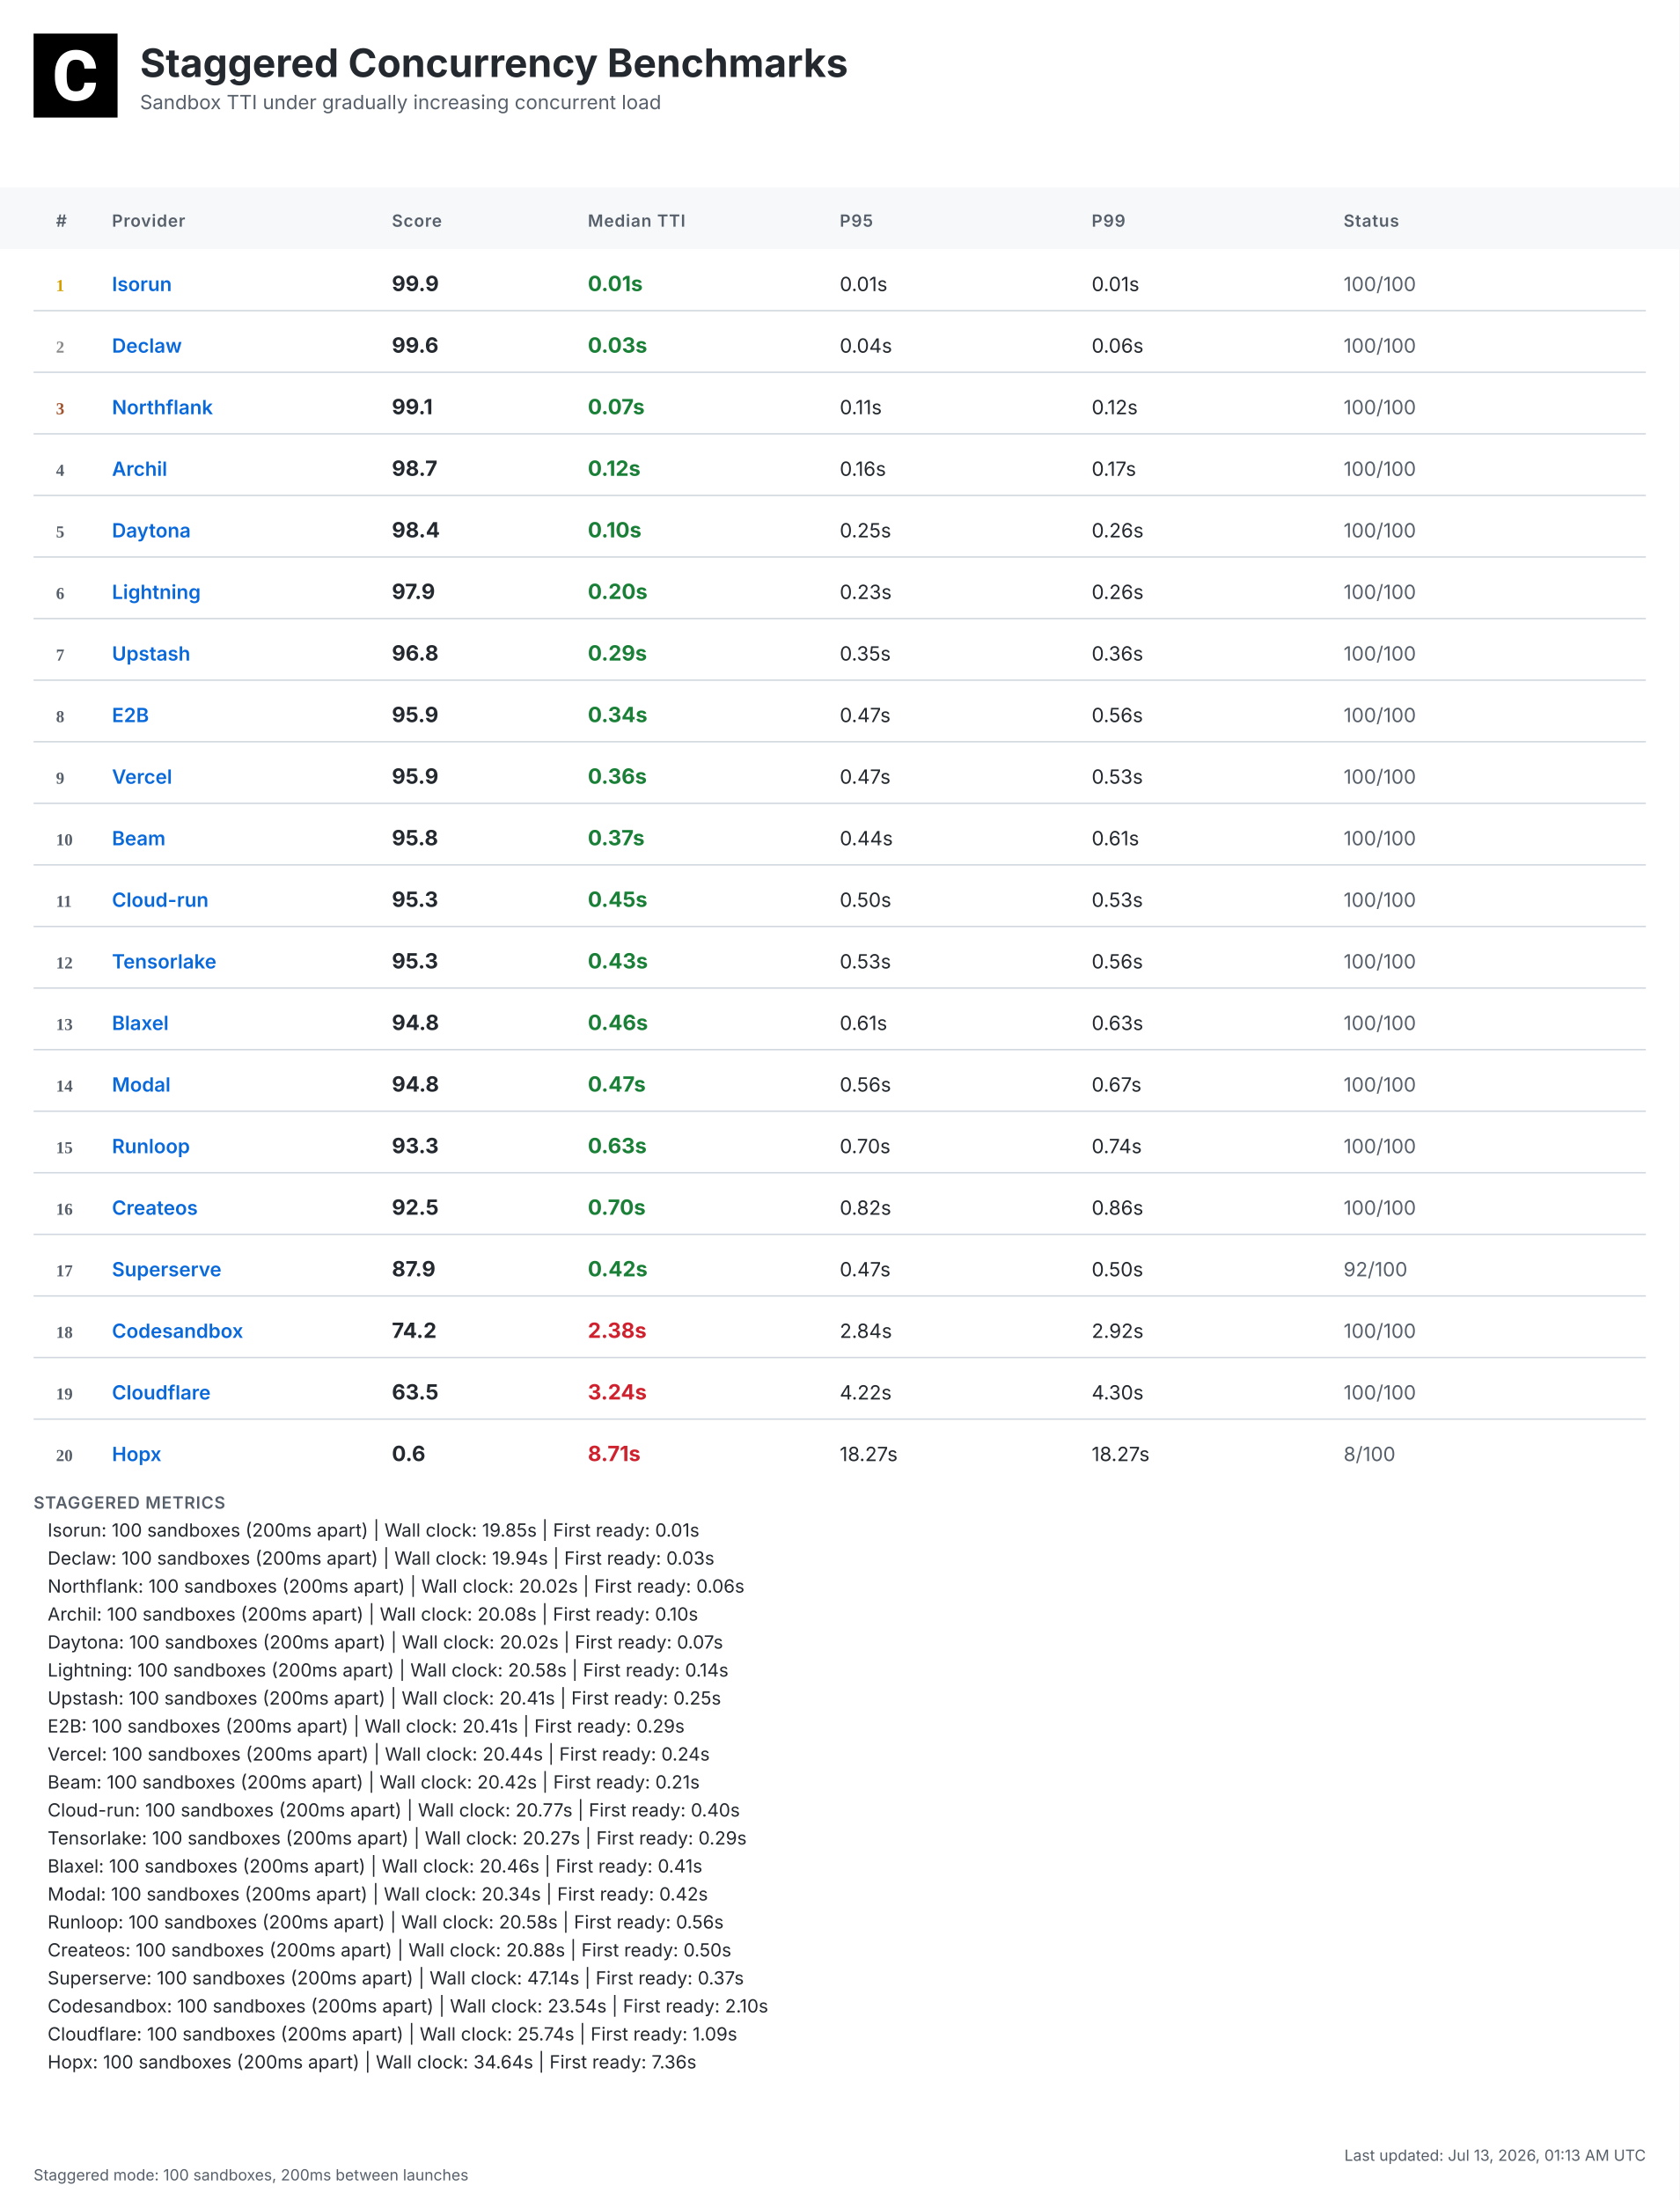
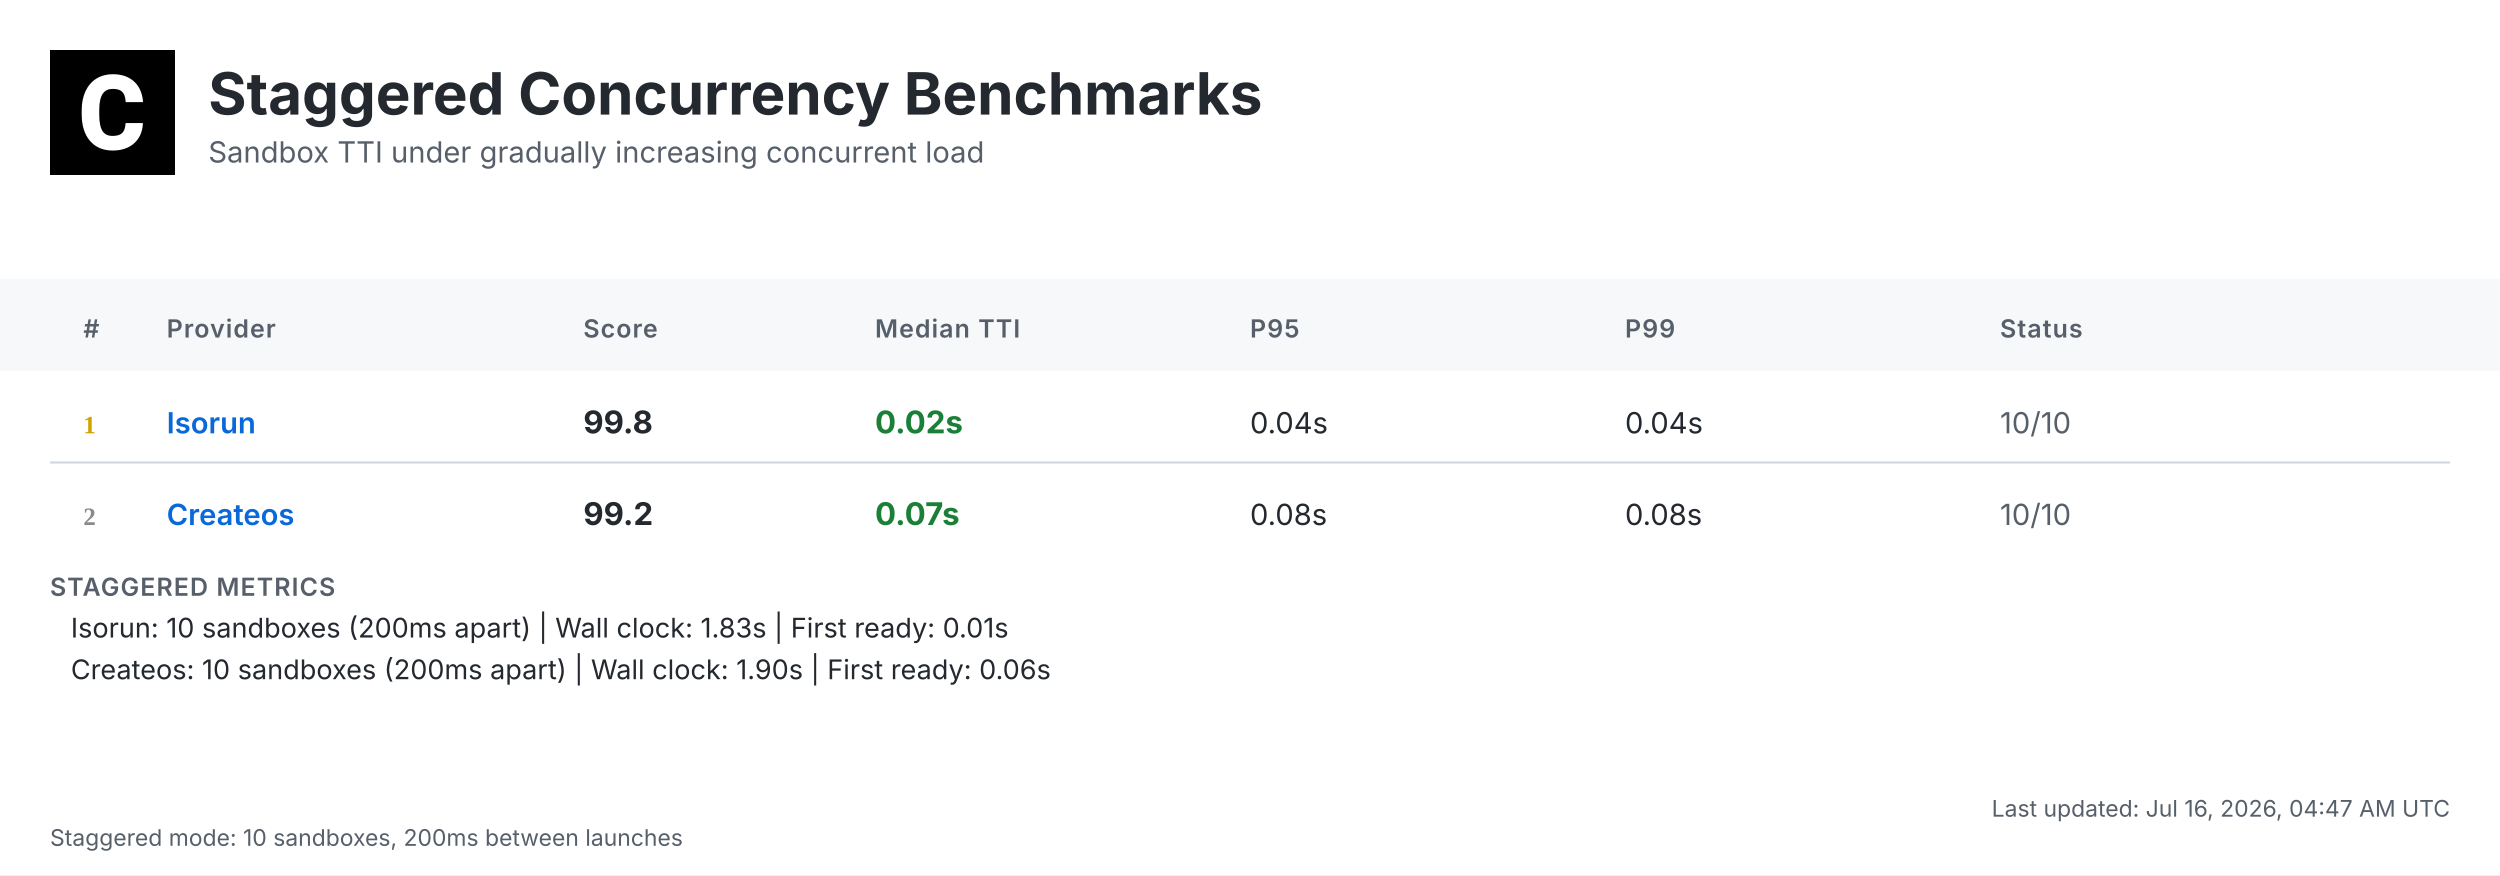
- <svg xmlns="http://www.w3.org/2000/svg" width="1200" height="1572" viewBox="0 0 1200 1572">
+ <svg xmlns="http://www.w3.org/2000/svg" width="1200" height="420" viewBox="0 0 1200 420">
  <defs>
    <linearGradient id="headerGrad" x1="0%" y1="0%" x2="100%" y2="100%">
      <stop offset="0%" style="stop-color:#f6f8fa;stop-opacity:1" />
      <stop offset="100%" style="stop-color:#ffffff;stop-opacity:1" />
    </linearGradient>
  </defs>
  <style>
    .bg { fill: #ffffff; }
    .header-bg { fill: url(#headerGrad); }
    .table-header-bg { fill: #f6f8fa; }
    .table-header { font: 600 12px 'Inter', 'SF Pro Display', -apple-system, BlinkMacSystemFont, 'Segoe UI', Roboto, Helvetica, Arial, sans-serif; fill: #57606a; text-transform: uppercase; letter-spacing: 0.5px; }
    .row { font: 14px 'Inter', 'SF Pro Display', -apple-system, BlinkMacSystemFont, 'Segoe UI', Roboto, Helvetica, Arial, sans-serif; fill: #24292f; }
    .rank { font-weight: 700; fill: #57606a; }
    .rank-1 { fill: #d4a000; }
    .rank-2 { fill: #8a8a8a; }
    .rank-3 { fill: #a0522d; }
    .provider { font-weight: 600; fill: #0969da; }
    .median { font-weight: 700; font-size: 15px; }
    .fast { fill: #1a7f37; }
    .medium { fill: #9a6700; }
    .slow { fill: #cf222e; }
    .status { fill: #57606a; }
    .divider { stroke: #d0d7de; stroke-width: 1; }
    .border { stroke: #d0d7de; stroke-width: 1; fill: none; }
    .timestamp { font: 11px 'Inter', 'SF Pro Display', -apple-system, BlinkMacSystemFont, 'Segoe UI', Roboto, Helvetica, Arial, sans-serif; fill: #57606a; }
    .title { font: bold 28px 'Inter', 'SF Pro Display', -apple-system, BlinkMacSystemFont, 'Segoe UI', Roboto, Helvetica, Arial, sans-serif; fill: #24292f; }
    .subtitle { font: 14px 'Inter', 'SF Pro Display', -apple-system, BlinkMacSystemFont, 'Segoe UI', Roboto, Helvetica, Arial, sans-serif; fill: #57606a; }
    .logo { fill: #24292f; }
    .metrics-label { font: 600 12px 'Inter', 'SF Pro Display', -apple-system, BlinkMacSystemFont, 'Segoe UI', Roboto, Helvetica, Arial, sans-serif; fill: #57606a; text-transform: uppercase; letter-spacing: 0.5px; }
    .metrics-row { font: 13px 'Inter', 'SF Pro Display', -apple-system, BlinkMacSystemFont, 'Segoe UI', Roboto, Helvetica, Arial, sans-serif; fill: #24292f; }
  </style>
-   <rect class="bg" width="1200" height="1572" />
+   <rect class="bg" width="1200" height="420" />
  <g transform="translate(24, 24)">
    <rect width="60" height="60" fill="#000000" />
    <g transform="scale(0.035) translate(0, 0)">
      <path fill="#ffffff" d="M1036.26,1002.28h237.87l-.93,19.09c-8.38,110.32-49.81,198.3-123.82,262.07-73.09,63.31-170.84,95.43-290.48,95.43-130.81,0-235.55-44.69-311.43-133.6-74.48-87.98-112.65-209.48-112.65-361.23v-60.51c0-96.83,17.7-183.41,51.68-257.43,34.91-74.95,85.19-133.61,149.89-173.63,64.7-40.04,140.12-60.52,225.3-60.52,117.77,0,214.13,32.12,286.29,95.9,72.62,63.3,114.98,153.61,126.15,267.67l1.86,19.08h-238.34l-.93-15.83c-4.65-59.11-20.95-101.94-47.95-127.08-27-25.6-69.83-38.17-127.08-38.17-61.91,0-107.06,20.95-137.33,65.17-31.65,45.15-47.94,117.77-48.87,215.53v74.48c0,102.41,15.36,177.83,45.62,223.91,28.86,44.22,74.01,65.63,137.79,65.63,58.19,0,101.48-12.57,128.95-38.17,26.99-25.14,43.29-66.1,47.48-121.5l.93-16.3Z" />
    </g>
  </g>
  <text class="title" x="100" y="55">Staggered Concurrency Benchmarks</text>
  <text class="subtitle" x="100" y="78">Sandbox TTI under gradually increasing concurrent load</text>
  <rect class="table-header-bg" y="134" width="1200" height="44" />
  <text class="table-header" x="40" y="162">#</text>
  <text class="table-header" x="80" y="162">Provider</text>
  <text class="table-header" x="280" y="162">Score</text>
  <text class="table-header" x="420" y="162">Median TTI</text>
  <text class="table-header" x="600" y="162">P95</text>
  <text class="table-header" x="780" y="162">P99</text>
  <text class="table-header" x="960" y="162">Status</text>
  <text class="rank rank-1" x="40" y="208">1</text>
  <text class="row provider" x="80" y="208">Isorun</text>
-   <text class="row median" x="280" y="208">99.9</text>
-   <text class="row median fast" x="420" y="208">0.01s</text>
-   <text class="row" x="600" y="208">0.01s</text>
-   <text class="row" x="780" y="208">0.01s</text>
-   <text class="row status" x="960" y="208">100/100</text>
+   <text class="row median" x="280" y="208">99.8</text>
+   <text class="row median fast" x="420" y="208">0.02s</text>
+   <text class="row" x="600" y="208">0.04s</text>
+   <text class="row" x="780" y="208">0.04s</text>
+   <text class="row status" x="960" y="208">10/10</text>
  <line class="divider" x1="24" y1="222" x2="1176" y2="222" />
  <text class="rank rank-2" x="40" y="252">2</text>
-   <text class="row provider" x="80" y="252">Declaw</text>
-   <text class="row median" x="280" y="252">99.6</text>
-   <text class="row median fast" x="420" y="252">0.03s</text>
-   <text class="row" x="600" y="252">0.04s</text>
-   <text class="row" x="780" y="252">0.06s</text>
-   <text class="row status" x="960" y="252">100/100</text>
-   <line class="divider" x1="24" y1="266" x2="1176" y2="266" />
-   <text class="rank rank-3" x="40" y="296">3</text>
-   <text class="row provider" x="80" y="296">Northflank</text>
-   <text class="row median" x="280" y="296">99.1</text>
-   <text class="row median fast" x="420" y="296">0.07s</text>
-   <text class="row" x="600" y="296">0.11s</text>
-   <text class="row" x="780" y="296">0.12s</text>
-   <text class="row status" x="960" y="296">100/100</text>
-   <line class="divider" x1="24" y1="310" x2="1176" y2="310" />
-   <text class="rank" x="40" y="340">4</text>
-   <text class="row provider" x="80" y="340">Archil</text>
-   <text class="row median" x="280" y="340">98.7</text>
-   <text class="row median fast" x="420" y="340">0.12s</text>
-   <text class="row" x="600" y="340">0.16s</text>
-   <text class="row" x="780" y="340">0.17s</text>
-   <text class="row status" x="960" y="340">100/100</text>
-   <line class="divider" x1="24" y1="354" x2="1176" y2="354" />
-   <text class="rank" x="40" y="384">5</text>
-   <text class="row provider" x="80" y="384">Daytona</text>
-   <text class="row median" x="280" y="384">98.4</text>
-   <text class="row median fast" x="420" y="384">0.10s</text>
-   <text class="row" x="600" y="384">0.25s</text>
-   <text class="row" x="780" y="384">0.26s</text>
-   <text class="row status" x="960" y="384">100/100</text>
-   <line class="divider" x1="24" y1="398" x2="1176" y2="398" />
-   <text class="rank" x="40" y="428">6</text>
-   <text class="row provider" x="80" y="428">Lightning</text>
-   <text class="row median" x="280" y="428">97.9</text>
-   <text class="row median fast" x="420" y="428">0.20s</text>
-   <text class="row" x="600" y="428">0.23s</text>
-   <text class="row" x="780" y="428">0.26s</text>
-   <text class="row status" x="960" y="428">100/100</text>
-   <line class="divider" x1="24" y1="442" x2="1176" y2="442" />
-   <text class="rank" x="40" y="472">7</text>
-   <text class="row provider" x="80" y="472">Upstash</text>
-   <text class="row median" x="280" y="472">96.8</text>
-   <text class="row median fast" x="420" y="472">0.29s</text>
-   <text class="row" x="600" y="472">0.35s</text>
-   <text class="row" x="780" y="472">0.36s</text>
-   <text class="row status" x="960" y="472">100/100</text>
-   <line class="divider" x1="24" y1="486" x2="1176" y2="486" />
-   <text class="rank" x="40" y="516">8</text>
-   <text class="row provider" x="80" y="516">E2B</text>
-   <text class="row median" x="280" y="516">95.9</text>
-   <text class="row median fast" x="420" y="516">0.34s</text>
-   <text class="row" x="600" y="516">0.47s</text>
-   <text class="row" x="780" y="516">0.56s</text>
-   <text class="row status" x="960" y="516">100/100</text>
-   <line class="divider" x1="24" y1="530" x2="1176" y2="530" />
-   <text class="rank" x="40" y="560">9</text>
-   <text class="row provider" x="80" y="560">Vercel</text>
-   <text class="row median" x="280" y="560">95.9</text>
-   <text class="row median fast" x="420" y="560">0.36s</text>
-   <text class="row" x="600" y="560">0.47s</text>
-   <text class="row" x="780" y="560">0.53s</text>
-   <text class="row status" x="960" y="560">100/100</text>
-   <line class="divider" x1="24" y1="574" x2="1176" y2="574" />
-   <text class="rank" x="40" y="604">10</text>
-   <text class="row provider" x="80" y="604">Beam</text>
-   <text class="row median" x="280" y="604">95.8</text>
-   <text class="row median fast" x="420" y="604">0.37s</text>
-   <text class="row" x="600" y="604">0.44s</text>
-   <text class="row" x="780" y="604">0.61s</text>
-   <text class="row status" x="960" y="604">100/100</text>
-   <line class="divider" x1="24" y1="618" x2="1176" y2="618" />
-   <text class="rank" x="40" y="648">11</text>
-   <text class="row provider" x="80" y="648">Cloud-run</text>
-   <text class="row median" x="280" y="648">95.3</text>
-   <text class="row median fast" x="420" y="648">0.45s</text>
-   <text class="row" x="600" y="648">0.50s</text>
-   <text class="row" x="780" y="648">0.53s</text>
-   <text class="row status" x="960" y="648">100/100</text>
-   <line class="divider" x1="24" y1="662" x2="1176" y2="662" />
-   <text class="rank" x="40" y="692">12</text>
-   <text class="row provider" x="80" y="692">Tensorlake</text>
-   <text class="row median" x="280" y="692">95.3</text>
-   <text class="row median fast" x="420" y="692">0.43s</text>
-   <text class="row" x="600" y="692">0.53s</text>
-   <text class="row" x="780" y="692">0.56s</text>
-   <text class="row status" x="960" y="692">100/100</text>
-   <line class="divider" x1="24" y1="706" x2="1176" y2="706" />
-   <text class="rank" x="40" y="736">13</text>
-   <text class="row provider" x="80" y="736">Blaxel</text>
-   <text class="row median" x="280" y="736">94.8</text>
-   <text class="row median fast" x="420" y="736">0.46s</text>
-   <text class="row" x="600" y="736">0.61s</text>
-   <text class="row" x="780" y="736">0.63s</text>
-   <text class="row status" x="960" y="736">100/100</text>
-   <line class="divider" x1="24" y1="750" x2="1176" y2="750" />
-   <text class="rank" x="40" y="780">14</text>
-   <text class="row provider" x="80" y="780">Modal</text>
-   <text class="row median" x="280" y="780">94.8</text>
-   <text class="row median fast" x="420" y="780">0.47s</text>
-   <text class="row" x="600" y="780">0.56s</text>
-   <text class="row" x="780" y="780">0.67s</text>
-   <text class="row status" x="960" y="780">100/100</text>
-   <line class="divider" x1="24" y1="794" x2="1176" y2="794" />
-   <text class="rank" x="40" y="824">15</text>
-   <text class="row provider" x="80" y="824">Runloop</text>
-   <text class="row median" x="280" y="824">93.3</text>
-   <text class="row median fast" x="420" y="824">0.63s</text>
-   <text class="row" x="600" y="824">0.70s</text>
-   <text class="row" x="780" y="824">0.74s</text>
-   <text class="row status" x="960" y="824">100/100</text>
-   <line class="divider" x1="24" y1="838" x2="1176" y2="838" />
-   <text class="rank" x="40" y="868">16</text>
-   <text class="row provider" x="80" y="868">Createos</text>
-   <text class="row median" x="280" y="868">92.5</text>
-   <text class="row median fast" x="420" y="868">0.70s</text>
-   <text class="row" x="600" y="868">0.82s</text>
-   <text class="row" x="780" y="868">0.86s</text>
-   <text class="row status" x="960" y="868">100/100</text>
-   <line class="divider" x1="24" y1="882" x2="1176" y2="882" />
-   <text class="rank" x="40" y="912">17</text>
-   <text class="row provider" x="80" y="912">Superserve</text>
-   <text class="row median" x="280" y="912">87.9</text>
-   <text class="row median fast" x="420" y="912">0.42s</text>
-   <text class="row" x="600" y="912">0.47s</text>
-   <text class="row" x="780" y="912">0.50s</text>
-   <text class="row status" x="960" y="912">92/100</text>
-   <line class="divider" x1="24" y1="926" x2="1176" y2="926" />
-   <text class="rank" x="40" y="956">18</text>
-   <text class="row provider" x="80" y="956">Codesandbox</text>
-   <text class="row median" x="280" y="956">74.2</text>
-   <text class="row median slow" x="420" y="956">2.38s</text>
-   <text class="row" x="600" y="956">2.84s</text>
-   <text class="row" x="780" y="956">2.92s</text>
-   <text class="row status" x="960" y="956">100/100</text>
-   <line class="divider" x1="24" y1="970" x2="1176" y2="970" />
-   <text class="rank" x="40" y="1000">19</text>
-   <text class="row provider" x="80" y="1000">Cloudflare</text>
-   <text class="row median" x="280" y="1000">63.5</text>
-   <text class="row median slow" x="420" y="1000">3.24s</text>
-   <text class="row" x="600" y="1000">4.22s</text>
-   <text class="row" x="780" y="1000">4.30s</text>
-   <text class="row status" x="960" y="1000">100/100</text>
-   <line class="divider" x1="24" y1="1014" x2="1176" y2="1014" />
-   <text class="rank" x="40" y="1044">20</text>
-   <text class="row provider" x="80" y="1044">Hopx</text>
-   <text class="row median" x="280" y="1044">0.6</text>
-   <text class="row median slow" x="420" y="1044">8.71s</text>
-   <text class="row" x="600" y="1044">18.27s</text>
-   <text class="row" x="780" y="1044">18.27s</text>
-   <text class="row status" x="960" y="1044">8/100</text>
-   <text class="metrics-label" x="24" y="1078">STAGGERED METRICS</text>
-   <text class="metrics-row" x="34" y="1098">Isorun: 100 sandboxes (200ms apart) | Wall clock: 19.85s | First ready: 0.01s</text>
-   <text class="metrics-row" x="34" y="1118">Declaw: 100 sandboxes (200ms apart) | Wall clock: 19.94s | First ready: 0.03s</text>
-   <text class="metrics-row" x="34" y="1138">Northflank: 100 sandboxes (200ms apart) | Wall clock: 20.02s | First ready: 0.06s</text>
-   <text class="metrics-row" x="34" y="1158">Archil: 100 sandboxes (200ms apart) | Wall clock: 20.08s | First ready: 0.10s</text>
-   <text class="metrics-row" x="34" y="1178">Daytona: 100 sandboxes (200ms apart) | Wall clock: 20.02s | First ready: 0.07s</text>
-   <text class="metrics-row" x="34" y="1198">Lightning: 100 sandboxes (200ms apart) | Wall clock: 20.58s | First ready: 0.14s</text>
-   <text class="metrics-row" x="34" y="1218">Upstash: 100 sandboxes (200ms apart) | Wall clock: 20.41s | First ready: 0.25s</text>
-   <text class="metrics-row" x="34" y="1238">E2B: 100 sandboxes (200ms apart) | Wall clock: 20.41s | First ready: 0.29s</text>
-   <text class="metrics-row" x="34" y="1258">Vercel: 100 sandboxes (200ms apart) | Wall clock: 20.44s | First ready: 0.24s</text>
-   <text class="metrics-row" x="34" y="1278">Beam: 100 sandboxes (200ms apart) | Wall clock: 20.42s | First ready: 0.21s</text>
-   <text class="metrics-row" x="34" y="1298">Cloud-run: 100 sandboxes (200ms apart) | Wall clock: 20.77s | First ready: 0.40s</text>
-   <text class="metrics-row" x="34" y="1318">Tensorlake: 100 sandboxes (200ms apart) | Wall clock: 20.27s | First ready: 0.29s</text>
-   <text class="metrics-row" x="34" y="1338">Blaxel: 100 sandboxes (200ms apart) | Wall clock: 20.46s | First ready: 0.41s</text>
-   <text class="metrics-row" x="34" y="1358">Modal: 100 sandboxes (200ms apart) | Wall clock: 20.34s | First ready: 0.42s</text>
-   <text class="metrics-row" x="34" y="1378">Runloop: 100 sandboxes (200ms apart) | Wall clock: 20.58s | First ready: 0.56s</text>
-   <text class="metrics-row" x="34" y="1398">Createos: 100 sandboxes (200ms apart) | Wall clock: 20.88s | First ready: 0.50s</text>
-   <text class="metrics-row" x="34" y="1418">Superserve: 100 sandboxes (200ms apart) | Wall clock: 47.14s | First ready: 0.37s</text>
-   <text class="metrics-row" x="34" y="1438">Codesandbox: 100 sandboxes (200ms apart) | Wall clock: 23.54s | First ready: 2.10s</text>
-   <text class="metrics-row" x="34" y="1458">Cloudflare: 100 sandboxes (200ms apart) | Wall clock: 25.74s | First ready: 1.09s</text>
-   <text class="metrics-row" x="34" y="1478">Hopx: 100 sandboxes (200ms apart) | Wall clock: 34.64s | First ready: 7.36s</text>
-   <text class="timestamp" x="1176" y="1544" text-anchor="end">Last updated: Jul 13, 2026, 01:13 AM UTC</text>
-   <text class="timestamp" x="24" y="1558">Staggered mode: 100 sandboxes, 200ms between launches</text>
+   <text class="row provider" x="80" y="252">Createos</text>
+   <text class="row median" x="280" y="252">99.2</text>
+   <text class="row median fast" x="420" y="252">0.07s</text>
+   <text class="row" x="600" y="252">0.08s</text>
+   <text class="row" x="780" y="252">0.08s</text>
+   <text class="row status" x="960" y="252">10/10</text>
+   <text class="metrics-label" x="24" y="286">STAGGERED METRICS</text>
+   <text class="metrics-row" x="34" y="306">Isorun: 10 sandboxes (200ms apart) | Wall clock: 1.83s | First ready: 0.01s</text>
+   <text class="metrics-row" x="34" y="326">Createos: 10 sandboxes (200ms apart) | Wall clock: 1.90s | First ready: 0.06s</text>
+   <text class="timestamp" x="1176" y="392" text-anchor="end">Last updated: Jul 16, 2026, 04:47 AM UTC</text>
+   <text class="timestamp" x="24" y="406">Staggered mode: 10 sandboxes, 200ms between launches</text>
</svg>
